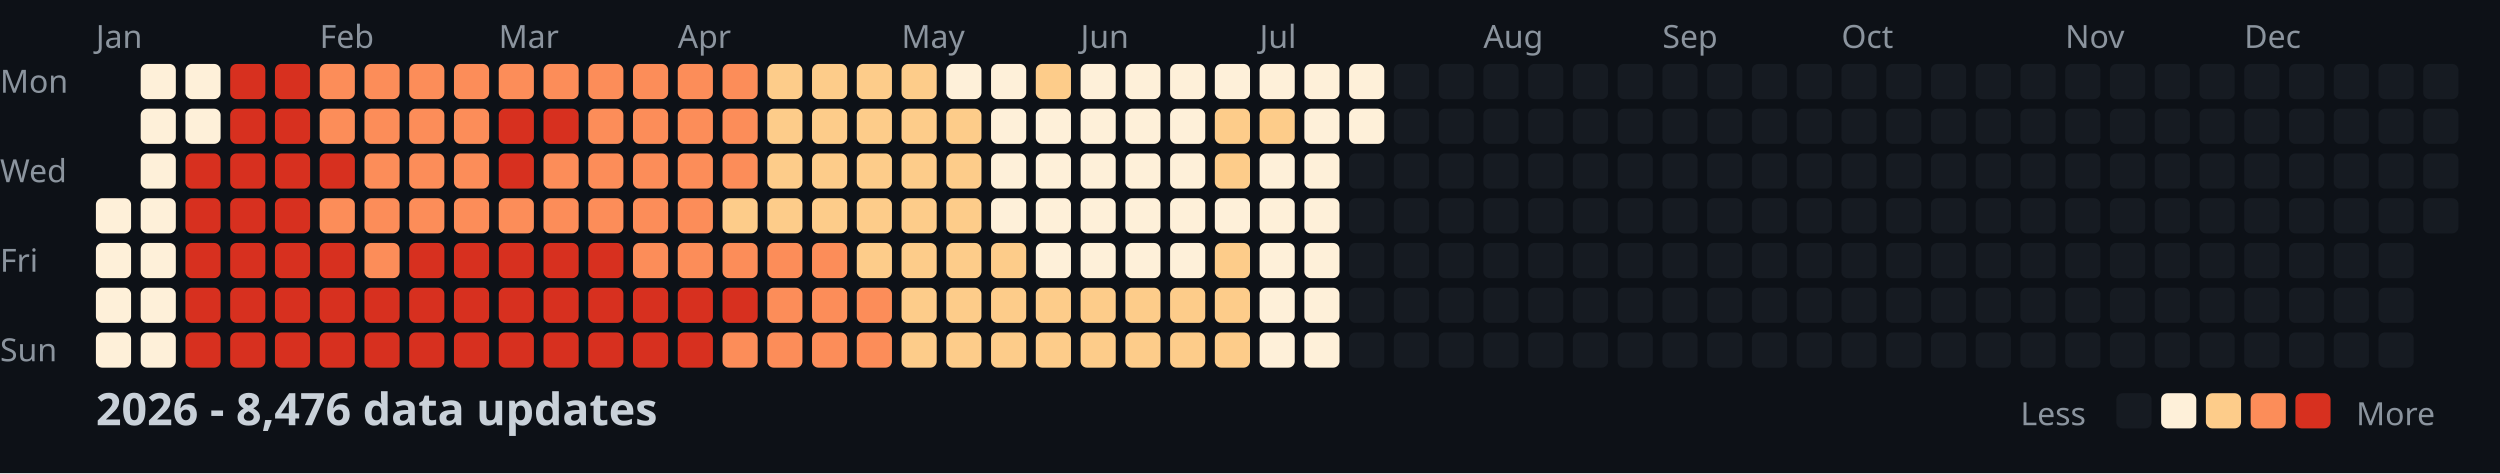
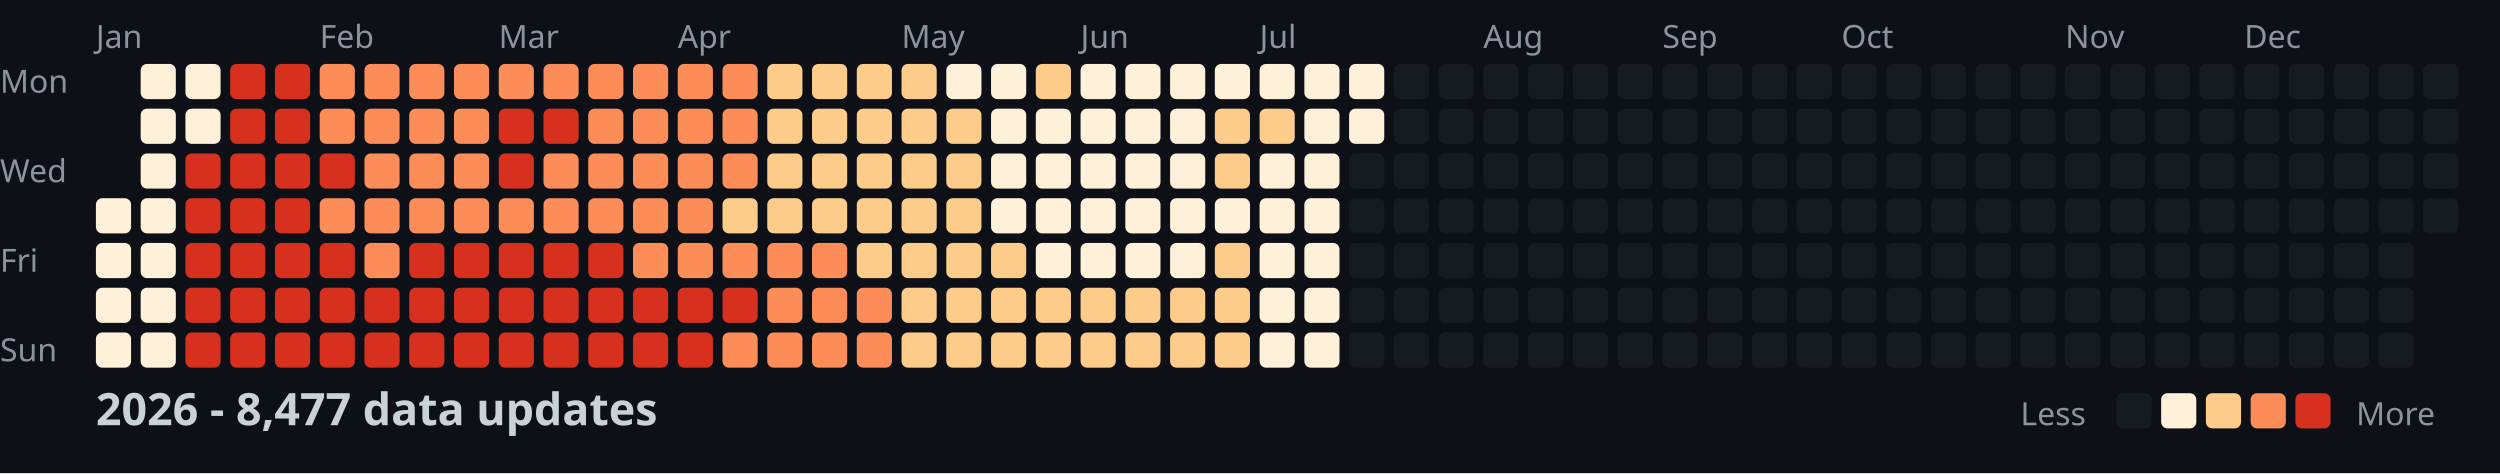
<svg xmlns="http://www.w3.org/2000/svg" width="782" height="148">
  <style>
    .month { font: 10px sans-serif; fill: #8b949e; }
    .day { font: 10px sans-serif; fill: #8b949e; }
    .title { font: bold 14px sans-serif; fill: #c9d1d9; }
    .legend { font: 10px sans-serif; fill: #8b949e; }
  </style>
  <rect width="100%" height="100%" fill="#0d1117" />
  <text x="0" y="29" class="day">Mon</text>
  <text x="0" y="57" class="day">Wed</text>
  <text x="0" y="85" class="day">Fri</text>
  <text x="0" y="113" class="day">Sun</text>
  <text x="30" y="15" class="month">Jan</text>
  <text x="100" y="15" class="month">Feb</text>
  <text x="156" y="15" class="month">Mar</text>
  <text x="212" y="15" class="month">Apr</text>
  <text x="282" y="15" class="month">May</text>
  <text x="338" y="15" class="month">Jun</text>
  <text x="394" y="15" class="month">Jul</text>
  <text x="464" y="15" class="month">Aug</text>
  <text x="520" y="15" class="month">Sep</text>
  <text x="576" y="15" class="month">Oct</text>
  <text x="646" y="15" class="month">Nov</text>
  <text x="702" y="15" class="month">Dec</text>
  <rect x="30" y="62" width="11" height="11" fill="#fef0d9" rx="2" />
  <rect x="30" y="76" width="11" height="11" fill="#fef0d9" rx="2" />
  <rect x="30" y="90" width="11" height="11" fill="#fef0d9" rx="2" />
  <rect x="30" y="104" width="11" height="11" fill="#fef0d9" rx="2" />
  <rect x="44" y="20" width="11" height="11" fill="#fef0d9" rx="2" />
  <rect x="44" y="34" width="11" height="11" fill="#fef0d9" rx="2" />
  <rect x="44" y="48" width="11" height="11" fill="#fef0d9" rx="2" />
  <rect x="44" y="62" width="11" height="11" fill="#fef0d9" rx="2" />
  <rect x="44" y="76" width="11" height="11" fill="#fef0d9" rx="2" />
  <rect x="44" y="90" width="11" height="11" fill="#fef0d9" rx="2" />
  <rect x="44" y="104" width="11" height="11" fill="#fef0d9" rx="2" />
  <rect x="58" y="20" width="11" height="11" fill="#fef0d9" rx="2" />
  <rect x="58" y="34" width="11" height="11" fill="#fef0d9" rx="2" />
  <rect x="58" y="48" width="11" height="11" fill="#d7301f" rx="2" />
  <rect x="58" y="62" width="11" height="11" fill="#d7301f" rx="2" />
  <rect x="58" y="76" width="11" height="11" fill="#d7301f" rx="2" />
  <rect x="58" y="90" width="11" height="11" fill="#d7301f" rx="2" />
  <rect x="58" y="104" width="11" height="11" fill="#d7301f" rx="2" />
  <rect x="72" y="20" width="11" height="11" fill="#d7301f" rx="2" />
  <rect x="72" y="34" width="11" height="11" fill="#d7301f" rx="2" />
  <rect x="72" y="48" width="11" height="11" fill="#d7301f" rx="2" />
  <rect x="72" y="62" width="11" height="11" fill="#d7301f" rx="2" />
  <rect x="72" y="76" width="11" height="11" fill="#d7301f" rx="2" />
  <rect x="72" y="90" width="11" height="11" fill="#d7301f" rx="2" />
  <rect x="72" y="104" width="11" height="11" fill="#d7301f" rx="2" />
  <rect x="86" y="20" width="11" height="11" fill="#d7301f" rx="2" />
  <rect x="86" y="34" width="11" height="11" fill="#d7301f" rx="2" />
  <rect x="86" y="48" width="11" height="11" fill="#d7301f" rx="2" />
  <rect x="86" y="62" width="11" height="11" fill="#d7301f" rx="2" />
  <rect x="86" y="76" width="11" height="11" fill="#d7301f" rx="2" />
  <rect x="86" y="90" width="11" height="11" fill="#d7301f" rx="2" />
  <rect x="86" y="104" width="11" height="11" fill="#d7301f" rx="2" />
  <rect x="100" y="20" width="11" height="11" fill="#fc8d59" rx="2" />
  <rect x="100" y="34" width="11" height="11" fill="#fc8d59" rx="2" />
  <rect x="100" y="48" width="11" height="11" fill="#d7301f" rx="2" />
  <rect x="100" y="62" width="11" height="11" fill="#fc8d59" rx="2" />
  <rect x="100" y="76" width="11" height="11" fill="#d7301f" rx="2" />
  <rect x="100" y="90" width="11" height="11" fill="#d7301f" rx="2" />
  <rect x="100" y="104" width="11" height="11" fill="#d7301f" rx="2" />
  <rect x="114" y="20" width="11" height="11" fill="#fc8d59" rx="2" />
  <rect x="114" y="34" width="11" height="11" fill="#fc8d59" rx="2" />
  <rect x="114" y="48" width="11" height="11" fill="#fc8d59" rx="2" />
  <rect x="114" y="62" width="11" height="11" fill="#fc8d59" rx="2" />
  <rect x="114" y="76" width="11" height="11" fill="#fc8d59" rx="2" />
  <rect x="114" y="90" width="11" height="11" fill="#d7301f" rx="2" />
  <rect x="114" y="104" width="11" height="11" fill="#d7301f" rx="2" />
  <rect x="128" y="20" width="11" height="11" fill="#fc8d59" rx="2" />
  <rect x="128" y="34" width="11" height="11" fill="#fc8d59" rx="2" />
  <rect x="128" y="48" width="11" height="11" fill="#fc8d59" rx="2" />
  <rect x="128" y="62" width="11" height="11" fill="#fc8d59" rx="2" />
  <rect x="128" y="76" width="11" height="11" fill="#d7301f" rx="2" />
  <rect x="128" y="90" width="11" height="11" fill="#d7301f" rx="2" />
  <rect x="128" y="104" width="11" height="11" fill="#d7301f" rx="2" />
  <rect x="142" y="20" width="11" height="11" fill="#fc8d59" rx="2" />
  <rect x="142" y="34" width="11" height="11" fill="#fc8d59" rx="2" />
  <rect x="142" y="48" width="11" height="11" fill="#fc8d59" rx="2" />
  <rect x="142" y="62" width="11" height="11" fill="#fc8d59" rx="2" />
  <rect x="142" y="76" width="11" height="11" fill="#d7301f" rx="2" />
  <rect x="142" y="90" width="11" height="11" fill="#d7301f" rx="2" />
  <rect x="142" y="104" width="11" height="11" fill="#d7301f" rx="2" />
  <rect x="156" y="20" width="11" height="11" fill="#fc8d59" rx="2" />
  <rect x="156" y="34" width="11" height="11" fill="#d7301f" rx="2" />
  <rect x="156" y="48" width="11" height="11" fill="#d7301f" rx="2" />
  <rect x="156" y="62" width="11" height="11" fill="#fc8d59" rx="2" />
  <rect x="156" y="76" width="11" height="11" fill="#d7301f" rx="2" />
  <rect x="156" y="90" width="11" height="11" fill="#d7301f" rx="2" />
  <rect x="156" y="104" width="11" height="11" fill="#d7301f" rx="2" />
  <rect x="170" y="20" width="11" height="11" fill="#fc8d59" rx="2" />
  <rect x="170" y="34" width="11" height="11" fill="#d7301f" rx="2" />
  <rect x="170" y="48" width="11" height="11" fill="#fc8d59" rx="2" />
  <rect x="170" y="62" width="11" height="11" fill="#fc8d59" rx="2" />
  <rect x="170" y="76" width="11" height="11" fill="#d7301f" rx="2" />
  <rect x="170" y="90" width="11" height="11" fill="#d7301f" rx="2" />
  <rect x="170" y="104" width="11" height="11" fill="#d7301f" rx="2" />
  <rect x="184" y="20" width="11" height="11" fill="#fc8d59" rx="2" />
  <rect x="184" y="34" width="11" height="11" fill="#fc8d59" rx="2" />
  <rect x="184" y="48" width="11" height="11" fill="#fc8d59" rx="2" />
  <rect x="184" y="62" width="11" height="11" fill="#fc8d59" rx="2" />
  <rect x="184" y="76" width="11" height="11" fill="#d7301f" rx="2" />
  <rect x="184" y="90" width="11" height="11" fill="#d7301f" rx="2" />
  <rect x="184" y="104" width="11" height="11" fill="#d7301f" rx="2" />
  <rect x="198" y="20" width="11" height="11" fill="#fc8d59" rx="2" />
  <rect x="198" y="34" width="11" height="11" fill="#fc8d59" rx="2" />
  <rect x="198" y="48" width="11" height="11" fill="#fc8d59" rx="2" />
  <rect x="198" y="62" width="11" height="11" fill="#fc8d59" rx="2" />
  <rect x="198" y="76" width="11" height="11" fill="#fc8d59" rx="2" />
  <rect x="198" y="90" width="11" height="11" fill="#d7301f" rx="2" />
  <rect x="198" y="104" width="11" height="11" fill="#d7301f" rx="2" />
  <rect x="212" y="20" width="11" height="11" fill="#fc8d59" rx="2" />
  <rect x="212" y="34" width="11" height="11" fill="#fc8d59" rx="2" />
  <rect x="212" y="48" width="11" height="11" fill="#fc8d59" rx="2" />
  <rect x="212" y="62" width="11" height="11" fill="#fc8d59" rx="2" />
  <rect x="212" y="76" width="11" height="11" fill="#fc8d59" rx="2" />
  <rect x="212" y="90" width="11" height="11" fill="#d7301f" rx="2" />
  <rect x="212" y="104" width="11" height="11" fill="#d7301f" rx="2" />
  <rect x="226" y="20" width="11" height="11" fill="#fc8d59" rx="2" />
  <rect x="226" y="34" width="11" height="11" fill="#fc8d59" rx="2" />
  <rect x="226" y="48" width="11" height="11" fill="#fc8d59" rx="2" />
  <rect x="226" y="62" width="11" height="11" fill="#fdcc8a" rx="2" />
  <rect x="226" y="76" width="11" height="11" fill="#fc8d59" rx="2" />
  <rect x="226" y="90" width="11" height="11" fill="#d7301f" rx="2" />
  <rect x="226" y="104" width="11" height="11" fill="#fc8d59" rx="2" />
  <rect x="240" y="20" width="11" height="11" fill="#fdcc8a" rx="2" />
  <rect x="240" y="34" width="11" height="11" fill="#fdcc8a" rx="2" />
  <rect x="240" y="48" width="11" height="11" fill="#fdcc8a" rx="2" />
  <rect x="240" y="62" width="11" height="11" fill="#fdcc8a" rx="2" />
  <rect x="240" y="76" width="11" height="11" fill="#fc8d59" rx="2" />
  <rect x="240" y="90" width="11" height="11" fill="#fc8d59" rx="2" />
  <rect x="240" y="104" width="11" height="11" fill="#fc8d59" rx="2" />
  <rect x="254" y="20" width="11" height="11" fill="#fdcc8a" rx="2" />
  <rect x="254" y="34" width="11" height="11" fill="#fdcc8a" rx="2" />
  <rect x="254" y="48" width="11" height="11" fill="#fdcc8a" rx="2" />
  <rect x="254" y="62" width="11" height="11" fill="#fdcc8a" rx="2" />
  <rect x="254" y="76" width="11" height="11" fill="#fc8d59" rx="2" />
  <rect x="254" y="90" width="11" height="11" fill="#fc8d59" rx="2" />
  <rect x="254" y="104" width="11" height="11" fill="#fc8d59" rx="2" />
  <rect x="268" y="20" width="11" height="11" fill="#fdcc8a" rx="2" />
  <rect x="268" y="34" width="11" height="11" fill="#fdcc8a" rx="2" />
  <rect x="268" y="48" width="11" height="11" fill="#fdcc8a" rx="2" />
  <rect x="268" y="62" width="11" height="11" fill="#fdcc8a" rx="2" />
  <rect x="268" y="76" width="11" height="11" fill="#fdcc8a" rx="2" />
  <rect x="268" y="90" width="11" height="11" fill="#fc8d59" rx="2" />
  <rect x="268" y="104" width="11" height="11" fill="#fc8d59" rx="2" />
  <rect x="282" y="20" width="11" height="11" fill="#fdcc8a" rx="2" />
  <rect x="282" y="34" width="11" height="11" fill="#fdcc8a" rx="2" />
  <rect x="282" y="48" width="11" height="11" fill="#fdcc8a" rx="2" />
  <rect x="282" y="62" width="11" height="11" fill="#fdcc8a" rx="2" />
  <rect x="282" y="76" width="11" height="11" fill="#fdcc8a" rx="2" />
  <rect x="282" y="90" width="11" height="11" fill="#fdcc8a" rx="2" />
  <rect x="282" y="104" width="11" height="11" fill="#fdcc8a" rx="2" />
  <rect x="296" y="20" width="11" height="11" fill="#fef0d9" rx="2" />
  <rect x="296" y="34" width="11" height="11" fill="#fdcc8a" rx="2" />
  <rect x="296" y="48" width="11" height="11" fill="#fdcc8a" rx="2" />
  <rect x="296" y="62" width="11" height="11" fill="#fdcc8a" rx="2" />
  <rect x="296" y="76" width="11" height="11" fill="#fdcc8a" rx="2" />
  <rect x="296" y="90" width="11" height="11" fill="#fdcc8a" rx="2" />
  <rect x="296" y="104" width="11" height="11" fill="#fdcc8a" rx="2" />
  <rect x="310" y="20" width="11" height="11" fill="#fef0d9" rx="2" />
  <rect x="310" y="34" width="11" height="11" fill="#fef0d9" rx="2" />
  <rect x="310" y="48" width="11" height="11" fill="#fef0d9" rx="2" />
  <rect x="310" y="62" width="11" height="11" fill="#fef0d9" rx="2" />
  <rect x="310" y="76" width="11" height="11" fill="#fdcc8a" rx="2" />
  <rect x="310" y="90" width="11" height="11" fill="#fdcc8a" rx="2" />
  <rect x="310" y="104" width="11" height="11" fill="#fdcc8a" rx="2" />
  <rect x="324" y="20" width="11" height="11" fill="#fdcc8a" rx="2" />
  <rect x="324" y="34" width="11" height="11" fill="#fef0d9" rx="2" />
  <rect x="324" y="48" width="11" height="11" fill="#fef0d9" rx="2" />
  <rect x="324" y="62" width="11" height="11" fill="#fef0d9" rx="2" />
  <rect x="324" y="76" width="11" height="11" fill="#fef0d9" rx="2" />
  <rect x="324" y="90" width="11" height="11" fill="#fdcc8a" rx="2" />
  <rect x="324" y="104" width="11" height="11" fill="#fdcc8a" rx="2" />
  <rect x="338" y="20" width="11" height="11" fill="#fef0d9" rx="2" />
  <rect x="338" y="34" width="11" height="11" fill="#fef0d9" rx="2" />
  <rect x="338" y="48" width="11" height="11" fill="#fef0d9" rx="2" />
  <rect x="338" y="62" width="11" height="11" fill="#fef0d9" rx="2" />
  <rect x="338" y="76" width="11" height="11" fill="#fef0d9" rx="2" />
  <rect x="338" y="90" width="11" height="11" fill="#fdcc8a" rx="2" />
  <rect x="338" y="104" width="11" height="11" fill="#fdcc8a" rx="2" />
  <rect x="352" y="20" width="11" height="11" fill="#fef0d9" rx="2" />
  <rect x="352" y="34" width="11" height="11" fill="#fef0d9" rx="2" />
  <rect x="352" y="48" width="11" height="11" fill="#fef0d9" rx="2" />
  <rect x="352" y="62" width="11" height="11" fill="#fef0d9" rx="2" />
  <rect x="352" y="76" width="11" height="11" fill="#fef0d9" rx="2" />
  <rect x="352" y="90" width="11" height="11" fill="#fdcc8a" rx="2" />
  <rect x="352" y="104" width="11" height="11" fill="#fdcc8a" rx="2" />
  <rect x="366" y="20" width="11" height="11" fill="#fef0d9" rx="2" />
  <rect x="366" y="34" width="11" height="11" fill="#fef0d9" rx="2" />
  <rect x="366" y="48" width="11" height="11" fill="#fef0d9" rx="2" />
  <rect x="366" y="62" width="11" height="11" fill="#fef0d9" rx="2" />
  <rect x="366" y="76" width="11" height="11" fill="#fef0d9" rx="2" />
  <rect x="366" y="90" width="11" height="11" fill="#fdcc8a" rx="2" />
  <rect x="366" y="104" width="11" height="11" fill="#fdcc8a" rx="2" />
  <rect x="380" y="20" width="11" height="11" fill="#fef0d9" rx="2" />
  <rect x="380" y="34" width="11" height="11" fill="#fdcc8a" rx="2" />
  <rect x="380" y="48" width="11" height="11" fill="#fdcc8a" rx="2" />
  <rect x="380" y="62" width="11" height="11" fill="#fef0d9" rx="2" />
  <rect x="380" y="76" width="11" height="11" fill="#fdcc8a" rx="2" />
  <rect x="380" y="90" width="11" height="11" fill="#fdcc8a" rx="2" />
  <rect x="380" y="104" width="11" height="11" fill="#fdcc8a" rx="2" />
  <rect x="394" y="20" width="11" height="11" fill="#fef0d9" rx="2" />
  <rect x="394" y="34" width="11" height="11" fill="#fdcc8a" rx="2" />
  <rect x="394" y="48" width="11" height="11" fill="#fef0d9" rx="2" />
  <rect x="394" y="62" width="11" height="11" fill="#fef0d9" rx="2" />
  <rect x="394" y="76" width="11" height="11" fill="#fef0d9" rx="2" />
  <rect x="394" y="90" width="11" height="11" fill="#fef0d9" rx="2" />
  <rect x="394" y="104" width="11" height="11" fill="#fef0d9" rx="2" />
  <rect x="408" y="20" width="11" height="11" fill="#fef0d9" rx="2" />
  <rect x="408" y="34" width="11" height="11" fill="#fef0d9" rx="2" />
  <rect x="408" y="48" width="11" height="11" fill="#fef0d9" rx="2" />
  <rect x="408" y="62" width="11" height="11" fill="#fef0d9" rx="2" />
  <rect x="408" y="76" width="11" height="11" fill="#fef0d9" rx="2" />
  <rect x="408" y="90" width="11" height="11" fill="#fef0d9" rx="2" />
  <rect x="408" y="104" width="11" height="11" fill="#fef0d9" rx="2" />
  <rect x="422" y="20" width="11" height="11" fill="#fef0d9" rx="2" />
  <rect x="422" y="34" width="11" height="11" fill="#fef0d9" rx="2" />
  <rect x="422" y="48" width="11" height="11" fill="#161b22" rx="2" />
  <rect x="422" y="62" width="11" height="11" fill="#161b22" rx="2" />
  <rect x="422" y="76" width="11" height="11" fill="#161b22" rx="2" />
  <rect x="422" y="90" width="11" height="11" fill="#161b22" rx="2" />
  <rect x="422" y="104" width="11" height="11" fill="#161b22" rx="2" />
  <rect x="436" y="20" width="11" height="11" fill="#161b22" rx="2" />
  <rect x="436" y="34" width="11" height="11" fill="#161b22" rx="2" />
  <rect x="436" y="48" width="11" height="11" fill="#161b22" rx="2" />
  <rect x="436" y="62" width="11" height="11" fill="#161b22" rx="2" />
  <rect x="436" y="76" width="11" height="11" fill="#161b22" rx="2" />
  <rect x="436" y="90" width="11" height="11" fill="#161b22" rx="2" />
  <rect x="436" y="104" width="11" height="11" fill="#161b22" rx="2" />
  <rect x="450" y="20" width="11" height="11" fill="#161b22" rx="2" />
  <rect x="450" y="34" width="11" height="11" fill="#161b22" rx="2" />
  <rect x="450" y="48" width="11" height="11" fill="#161b22" rx="2" />
  <rect x="450" y="62" width="11" height="11" fill="#161b22" rx="2" />
  <rect x="450" y="76" width="11" height="11" fill="#161b22" rx="2" />
  <rect x="450" y="90" width="11" height="11" fill="#161b22" rx="2" />
  <rect x="450" y="104" width="11" height="11" fill="#161b22" rx="2" />
  <rect x="464" y="20" width="11" height="11" fill="#161b22" rx="2" />
  <rect x="464" y="34" width="11" height="11" fill="#161b22" rx="2" />
  <rect x="464" y="48" width="11" height="11" fill="#161b22" rx="2" />
  <rect x="464" y="62" width="11" height="11" fill="#161b22" rx="2" />
  <rect x="464" y="76" width="11" height="11" fill="#161b22" rx="2" />
  <rect x="464" y="90" width="11" height="11" fill="#161b22" rx="2" />
  <rect x="464" y="104" width="11" height="11" fill="#161b22" rx="2" />
  <rect x="478" y="20" width="11" height="11" fill="#161b22" rx="2" />
  <rect x="478" y="34" width="11" height="11" fill="#161b22" rx="2" />
  <rect x="478" y="48" width="11" height="11" fill="#161b22" rx="2" />
  <rect x="478" y="62" width="11" height="11" fill="#161b22" rx="2" />
  <rect x="478" y="76" width="11" height="11" fill="#161b22" rx="2" />
  <rect x="478" y="90" width="11" height="11" fill="#161b22" rx="2" />
  <rect x="478" y="104" width="11" height="11" fill="#161b22" rx="2" />
  <rect x="492" y="20" width="11" height="11" fill="#161b22" rx="2" />
  <rect x="492" y="34" width="11" height="11" fill="#161b22" rx="2" />
  <rect x="492" y="48" width="11" height="11" fill="#161b22" rx="2" />
  <rect x="492" y="62" width="11" height="11" fill="#161b22" rx="2" />
  <rect x="492" y="76" width="11" height="11" fill="#161b22" rx="2" />
  <rect x="492" y="90" width="11" height="11" fill="#161b22" rx="2" />
  <rect x="492" y="104" width="11" height="11" fill="#161b22" rx="2" />
  <rect x="506" y="20" width="11" height="11" fill="#161b22" rx="2" />
  <rect x="506" y="34" width="11" height="11" fill="#161b22" rx="2" />
  <rect x="506" y="48" width="11" height="11" fill="#161b22" rx="2" />
  <rect x="506" y="62" width="11" height="11" fill="#161b22" rx="2" />
  <rect x="506" y="76" width="11" height="11" fill="#161b22" rx="2" />
  <rect x="506" y="90" width="11" height="11" fill="#161b22" rx="2" />
  <rect x="506" y="104" width="11" height="11" fill="#161b22" rx="2" />
  <rect x="520" y="20" width="11" height="11" fill="#161b22" rx="2" />
  <rect x="520" y="34" width="11" height="11" fill="#161b22" rx="2" />
  <rect x="520" y="48" width="11" height="11" fill="#161b22" rx="2" />
  <rect x="520" y="62" width="11" height="11" fill="#161b22" rx="2" />
  <rect x="520" y="76" width="11" height="11" fill="#161b22" rx="2" />
  <rect x="520" y="90" width="11" height="11" fill="#161b22" rx="2" />
  <rect x="520" y="104" width="11" height="11" fill="#161b22" rx="2" />
  <rect x="534" y="20" width="11" height="11" fill="#161b22" rx="2" />
  <rect x="534" y="34" width="11" height="11" fill="#161b22" rx="2" />
  <rect x="534" y="48" width="11" height="11" fill="#161b22" rx="2" />
  <rect x="534" y="62" width="11" height="11" fill="#161b22" rx="2" />
  <rect x="534" y="76" width="11" height="11" fill="#161b22" rx="2" />
  <rect x="534" y="90" width="11" height="11" fill="#161b22" rx="2" />
  <rect x="534" y="104" width="11" height="11" fill="#161b22" rx="2" />
  <rect x="548" y="20" width="11" height="11" fill="#161b22" rx="2" />
  <rect x="548" y="34" width="11" height="11" fill="#161b22" rx="2" />
  <rect x="548" y="48" width="11" height="11" fill="#161b22" rx="2" />
  <rect x="548" y="62" width="11" height="11" fill="#161b22" rx="2" />
  <rect x="548" y="76" width="11" height="11" fill="#161b22" rx="2" />
  <rect x="548" y="90" width="11" height="11" fill="#161b22" rx="2" />
  <rect x="548" y="104" width="11" height="11" fill="#161b22" rx="2" />
  <rect x="562" y="20" width="11" height="11" fill="#161b22" rx="2" />
  <rect x="562" y="34" width="11" height="11" fill="#161b22" rx="2" />
  <rect x="562" y="48" width="11" height="11" fill="#161b22" rx="2" />
  <rect x="562" y="62" width="11" height="11" fill="#161b22" rx="2" />
  <rect x="562" y="76" width="11" height="11" fill="#161b22" rx="2" />
  <rect x="562" y="90" width="11" height="11" fill="#161b22" rx="2" />
  <rect x="562" y="104" width="11" height="11" fill="#161b22" rx="2" />
  <rect x="576" y="20" width="11" height="11" fill="#161b22" rx="2" />
  <rect x="576" y="34" width="11" height="11" fill="#161b22" rx="2" />
  <rect x="576" y="48" width="11" height="11" fill="#161b22" rx="2" />
  <rect x="576" y="62" width="11" height="11" fill="#161b22" rx="2" />
  <rect x="576" y="76" width="11" height="11" fill="#161b22" rx="2" />
  <rect x="576" y="90" width="11" height="11" fill="#161b22" rx="2" />
  <rect x="576" y="104" width="11" height="11" fill="#161b22" rx="2" />
  <rect x="590" y="20" width="11" height="11" fill="#161b22" rx="2" />
  <rect x="590" y="34" width="11" height="11" fill="#161b22" rx="2" />
  <rect x="590" y="48" width="11" height="11" fill="#161b22" rx="2" />
  <rect x="590" y="62" width="11" height="11" fill="#161b22" rx="2" />
  <rect x="590" y="76" width="11" height="11" fill="#161b22" rx="2" />
  <rect x="590" y="90" width="11" height="11" fill="#161b22" rx="2" />
  <rect x="590" y="104" width="11" height="11" fill="#161b22" rx="2" />
  <rect x="604" y="20" width="11" height="11" fill="#161b22" rx="2" />
  <rect x="604" y="34" width="11" height="11" fill="#161b22" rx="2" />
  <rect x="604" y="48" width="11" height="11" fill="#161b22" rx="2" />
  <rect x="604" y="62" width="11" height="11" fill="#161b22" rx="2" />
  <rect x="604" y="76" width="11" height="11" fill="#161b22" rx="2" />
  <rect x="604" y="90" width="11" height="11" fill="#161b22" rx="2" />
  <rect x="604" y="104" width="11" height="11" fill="#161b22" rx="2" />
  <rect x="618" y="20" width="11" height="11" fill="#161b22" rx="2" />
  <rect x="618" y="34" width="11" height="11" fill="#161b22" rx="2" />
  <rect x="618" y="48" width="11" height="11" fill="#161b22" rx="2" />
  <rect x="618" y="62" width="11" height="11" fill="#161b22" rx="2" />
  <rect x="618" y="76" width="11" height="11" fill="#161b22" rx="2" />
  <rect x="618" y="90" width="11" height="11" fill="#161b22" rx="2" />
  <rect x="618" y="104" width="11" height="11" fill="#161b22" rx="2" />
  <rect x="632" y="20" width="11" height="11" fill="#161b22" rx="2" />
  <rect x="632" y="34" width="11" height="11" fill="#161b22" rx="2" />
  <rect x="632" y="48" width="11" height="11" fill="#161b22" rx="2" />
  <rect x="632" y="62" width="11" height="11" fill="#161b22" rx="2" />
  <rect x="632" y="76" width="11" height="11" fill="#161b22" rx="2" />
  <rect x="632" y="90" width="11" height="11" fill="#161b22" rx="2" />
  <rect x="632" y="104" width="11" height="11" fill="#161b22" rx="2" />
  <rect x="646" y="20" width="11" height="11" fill="#161b22" rx="2" />
  <rect x="646" y="34" width="11" height="11" fill="#161b22" rx="2" />
  <rect x="646" y="48" width="11" height="11" fill="#161b22" rx="2" />
  <rect x="646" y="62" width="11" height="11" fill="#161b22" rx="2" />
  <rect x="646" y="76" width="11" height="11" fill="#161b22" rx="2" />
  <rect x="646" y="90" width="11" height="11" fill="#161b22" rx="2" />
  <rect x="646" y="104" width="11" height="11" fill="#161b22" rx="2" />
  <rect x="660" y="20" width="11" height="11" fill="#161b22" rx="2" />
  <rect x="660" y="34" width="11" height="11" fill="#161b22" rx="2" />
  <rect x="660" y="48" width="11" height="11" fill="#161b22" rx="2" />
  <rect x="660" y="62" width="11" height="11" fill="#161b22" rx="2" />
  <rect x="660" y="76" width="11" height="11" fill="#161b22" rx="2" />
  <rect x="660" y="90" width="11" height="11" fill="#161b22" rx="2" />
  <rect x="660" y="104" width="11" height="11" fill="#161b22" rx="2" />
  <rect x="674" y="20" width="11" height="11" fill="#161b22" rx="2" />
  <rect x="674" y="34" width="11" height="11" fill="#161b22" rx="2" />
  <rect x="674" y="48" width="11" height="11" fill="#161b22" rx="2" />
  <rect x="674" y="62" width="11" height="11" fill="#161b22" rx="2" />
  <rect x="674" y="76" width="11" height="11" fill="#161b22" rx="2" />
  <rect x="674" y="90" width="11" height="11" fill="#161b22" rx="2" />
  <rect x="674" y="104" width="11" height="11" fill="#161b22" rx="2" />
  <rect x="688" y="20" width="11" height="11" fill="#161b22" rx="2" />
  <rect x="688" y="34" width="11" height="11" fill="#161b22" rx="2" />
  <rect x="688" y="48" width="11" height="11" fill="#161b22" rx="2" />
  <rect x="688" y="62" width="11" height="11" fill="#161b22" rx="2" />
  <rect x="688" y="76" width="11" height="11" fill="#161b22" rx="2" />
  <rect x="688" y="90" width="11" height="11" fill="#161b22" rx="2" />
  <rect x="688" y="104" width="11" height="11" fill="#161b22" rx="2" />
  <rect x="702" y="20" width="11" height="11" fill="#161b22" rx="2" />
  <rect x="702" y="34" width="11" height="11" fill="#161b22" rx="2" />
  <rect x="702" y="48" width="11" height="11" fill="#161b22" rx="2" />
  <rect x="702" y="62" width="11" height="11" fill="#161b22" rx="2" />
  <rect x="702" y="76" width="11" height="11" fill="#161b22" rx="2" />
  <rect x="702" y="90" width="11" height="11" fill="#161b22" rx="2" />
  <rect x="702" y="104" width="11" height="11" fill="#161b22" rx="2" />
  <rect x="716" y="20" width="11" height="11" fill="#161b22" rx="2" />
  <rect x="716" y="34" width="11" height="11" fill="#161b22" rx="2" />
  <rect x="716" y="48" width="11" height="11" fill="#161b22" rx="2" />
  <rect x="716" y="62" width="11" height="11" fill="#161b22" rx="2" />
  <rect x="716" y="76" width="11" height="11" fill="#161b22" rx="2" />
  <rect x="716" y="90" width="11" height="11" fill="#161b22" rx="2" />
  <rect x="716" y="104" width="11" height="11" fill="#161b22" rx="2" />
  <rect x="730" y="20" width="11" height="11" fill="#161b22" rx="2" />
  <rect x="730" y="34" width="11" height="11" fill="#161b22" rx="2" />
  <rect x="730" y="48" width="11" height="11" fill="#161b22" rx="2" />
  <rect x="730" y="62" width="11" height="11" fill="#161b22" rx="2" />
  <rect x="730" y="76" width="11" height="11" fill="#161b22" rx="2" />
  <rect x="730" y="90" width="11" height="11" fill="#161b22" rx="2" />
  <rect x="730" y="104" width="11" height="11" fill="#161b22" rx="2" />
  <rect x="744" y="20" width="11" height="11" fill="#161b22" rx="2" />
  <rect x="744" y="34" width="11" height="11" fill="#161b22" rx="2" />
  <rect x="744" y="48" width="11" height="11" fill="#161b22" rx="2" />
  <rect x="744" y="62" width="11" height="11" fill="#161b22" rx="2" />
  <rect x="744" y="76" width="11" height="11" fill="#161b22" rx="2" />
  <rect x="744" y="90" width="11" height="11" fill="#161b22" rx="2" />
  <rect x="744" y="104" width="11" height="11" fill="#161b22" rx="2" />
  <rect x="758" y="20" width="11" height="11" fill="#161b22" rx="2" />
  <rect x="758" y="34" width="11" height="11" fill="#161b22" rx="2" />
  <rect x="758" y="48" width="11" height="11" fill="#161b22" rx="2" />
  <rect x="758" y="62" width="11" height="11" fill="#161b22" rx="2" />
-   <text x="30" y="133" class="title">2026 - 8,476 data updates</text>
+   <text x="30" y="133" class="title">2026 - 8,477 data updates</text>
  <text x="632" y="133" class="legend">Less</text>
  <rect x="662" y="123" width="11" height="11" fill="#161b22" rx="2" />
  <rect x="676" y="123" width="11" height="11" fill="#fef0d9" rx="2" />
  <rect x="690" y="123" width="11" height="11" fill="#fdcc8a" rx="2" />
  <rect x="704" y="123" width="11" height="11" fill="#fc8d59" rx="2" />
  <rect x="718" y="123" width="11" height="11" fill="#d7301f" rx="2" />
  <text x="737" y="133" class="legend">More</text>
</svg>
